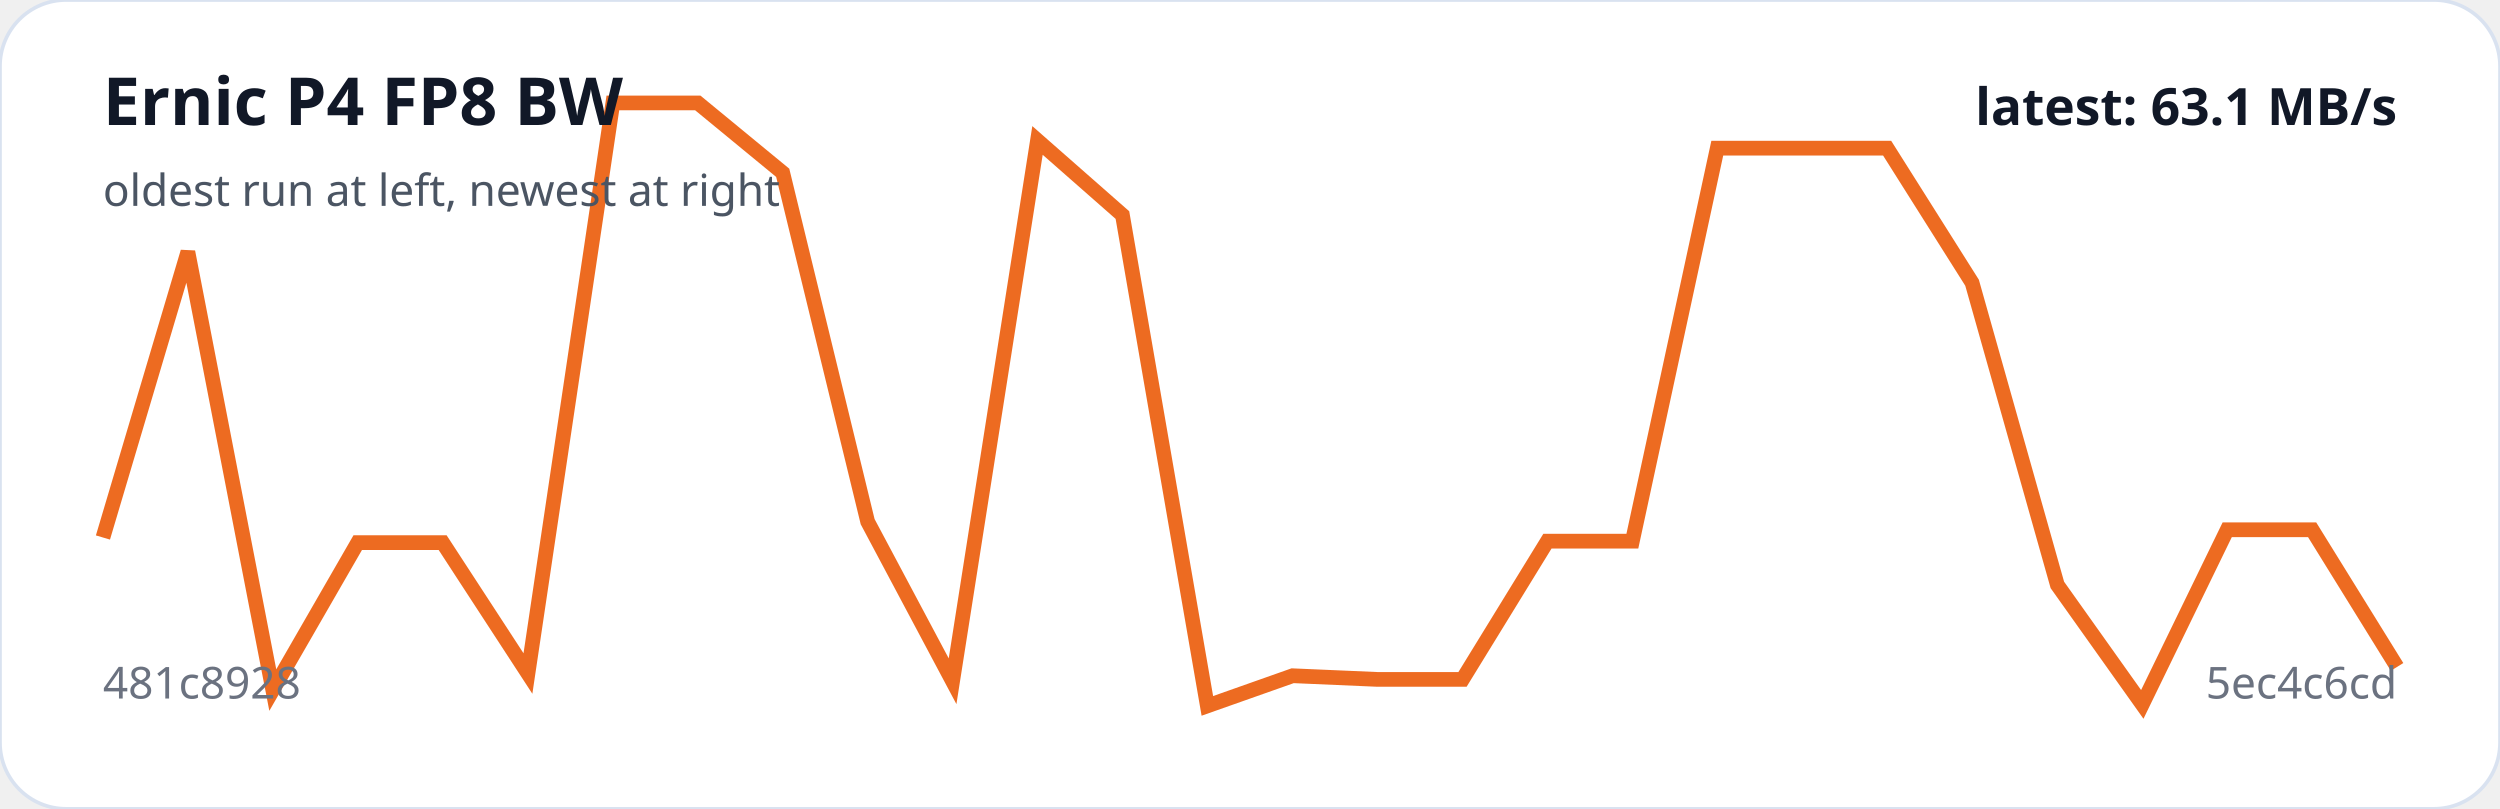
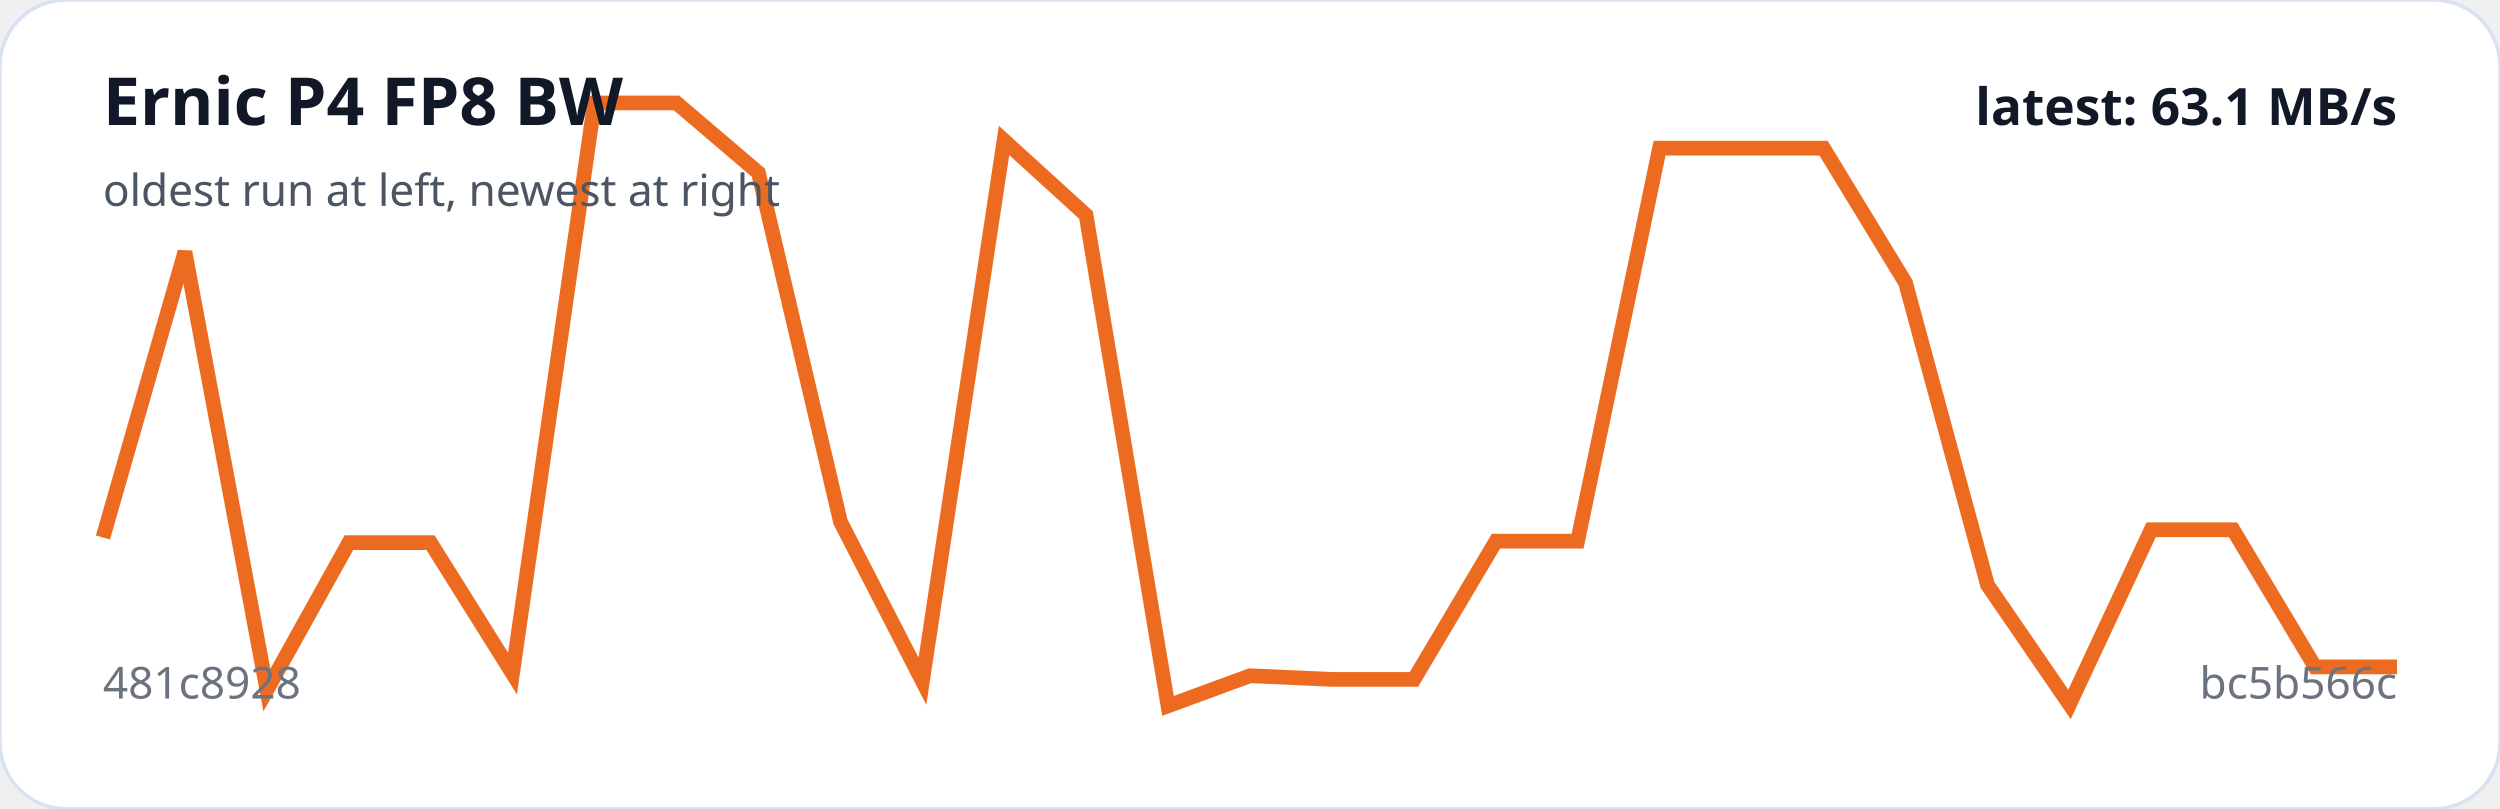
<svg xmlns="http://www.w3.org/2000/svg" viewBox="0 0 680 220" width="100%" role="img" aria-label="Ernic P4 FP8 BW trend">
  <rect width="100%" height="100%" rx="18" fill="#ffffff" stroke="#d9e2f0" />
-   <polyline fill="none" stroke="#ed6b21" stroke-width="4" points="28.0,146.2 51.1,68.5 74.2,187.7 97.3,147.6 120.4,147.6 143.6,183.2 166.7,28.0 189.8,28.0 212.9,47.0 236.0,141.9 259.1,185.3 282.2,38.2 305.3,58.5 328.4,192.0 351.6,183.8 374.7,184.8 397.8,184.8 420.9,147.2 444.0,147.2 467.1,40.3 490.2,40.3 513.3,40.3 536.4,76.9 559.6,159.1 582.7,191.6 605.8,144.1 628.9,144.1 652.0,181.4" />
+   <polyline fill="none" stroke="#ed6b21" stroke-width="4" points="28.0,146.2 50.3,68.5 72.6,187.7 94.9,147.6 117.1,147.6 139.4,183.2 161.7,28.0 184.0,28.0 206.3,47.0 228.6,141.9 250.9,185.3 273.1,38.2 295.4,58.5 317.7,192.0 340.0,183.8 362.3,184.8 384.6,184.8 406.9,147.2 429.1,147.2 451.4,40.3 473.7,40.3 496.0,40.3 518.3,76.9 540.6,159.1 562.9,191.6 585.1,144.1 607.4,144.1 629.7,181.4 652.0,181.4" />
  <text x="28" y="34" fill="#111827" font-family="system-ui,sans-serif" font-size="18" font-weight="700">Ernic P4 FP8 BW</text>
  <text x="28" y="56" fill="#4b5563" font-family="system-ui,sans-serif" font-size="12">oldest run at left, newest at right</text>
  <text x="28" y="190" fill="#6b7280" font-family="system-ui,sans-serif" font-size="12">481c8928</text>
-   <text x="652" y="190" text-anchor="end" fill="#6b7280" font-family="system-ui,sans-serif" font-size="12">5ec4c6cd</text>
+   <text x="652" y="190" text-anchor="end" fill="#6b7280" font-family="system-ui,sans-serif" font-size="12">bc5b566c</text>
  <text x="652" y="34" text-anchor="end" fill="#111827" font-family="system-ui,sans-serif" font-size="14" font-weight="700">latest: 63.1 MB/s</text>
</svg>
